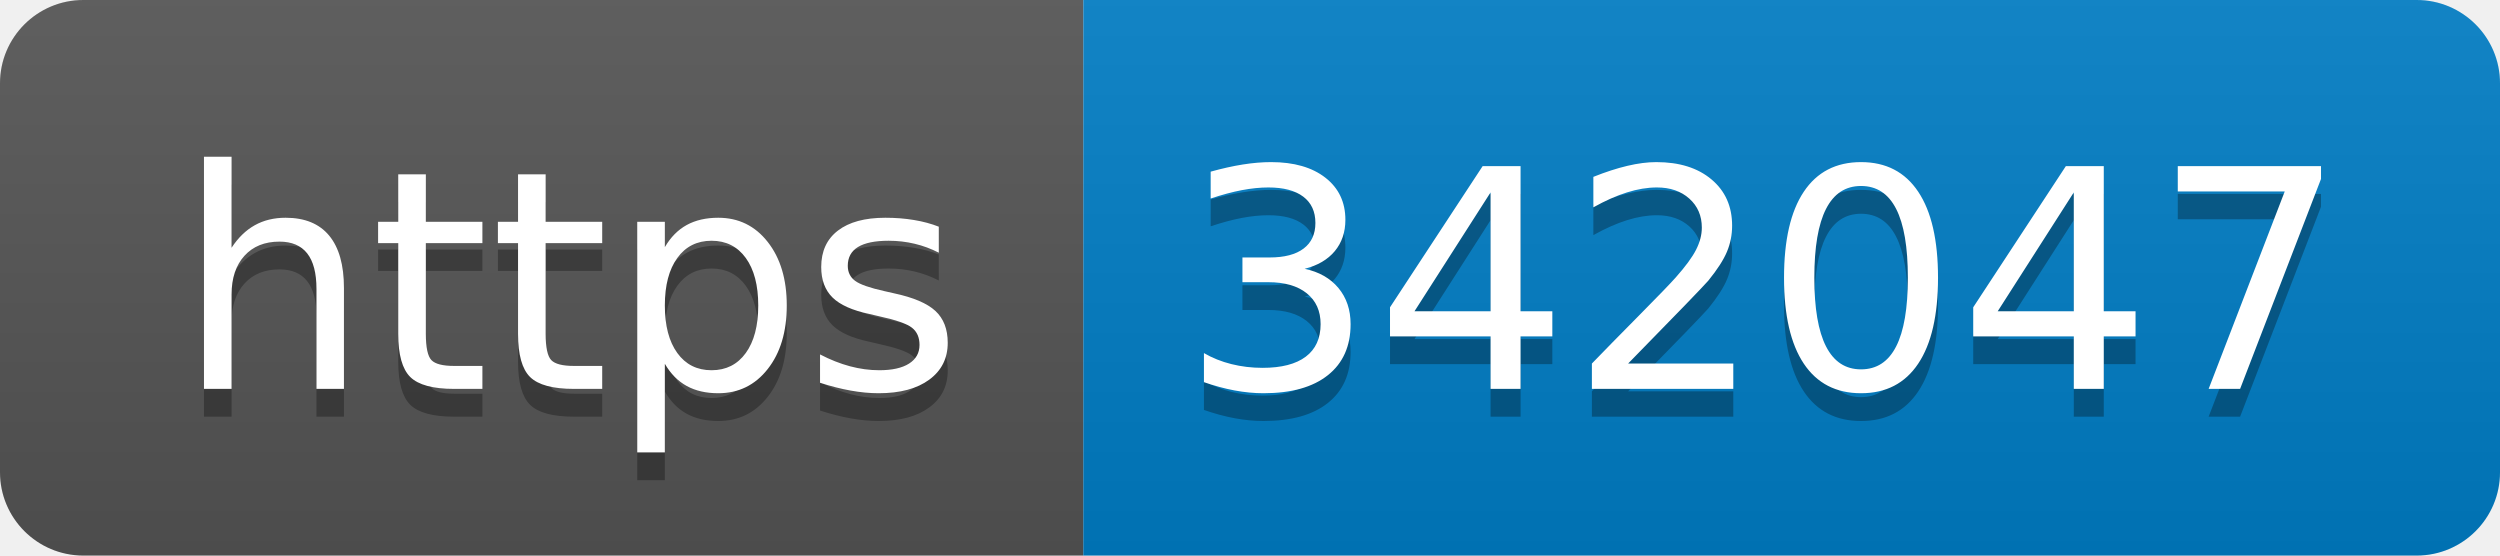
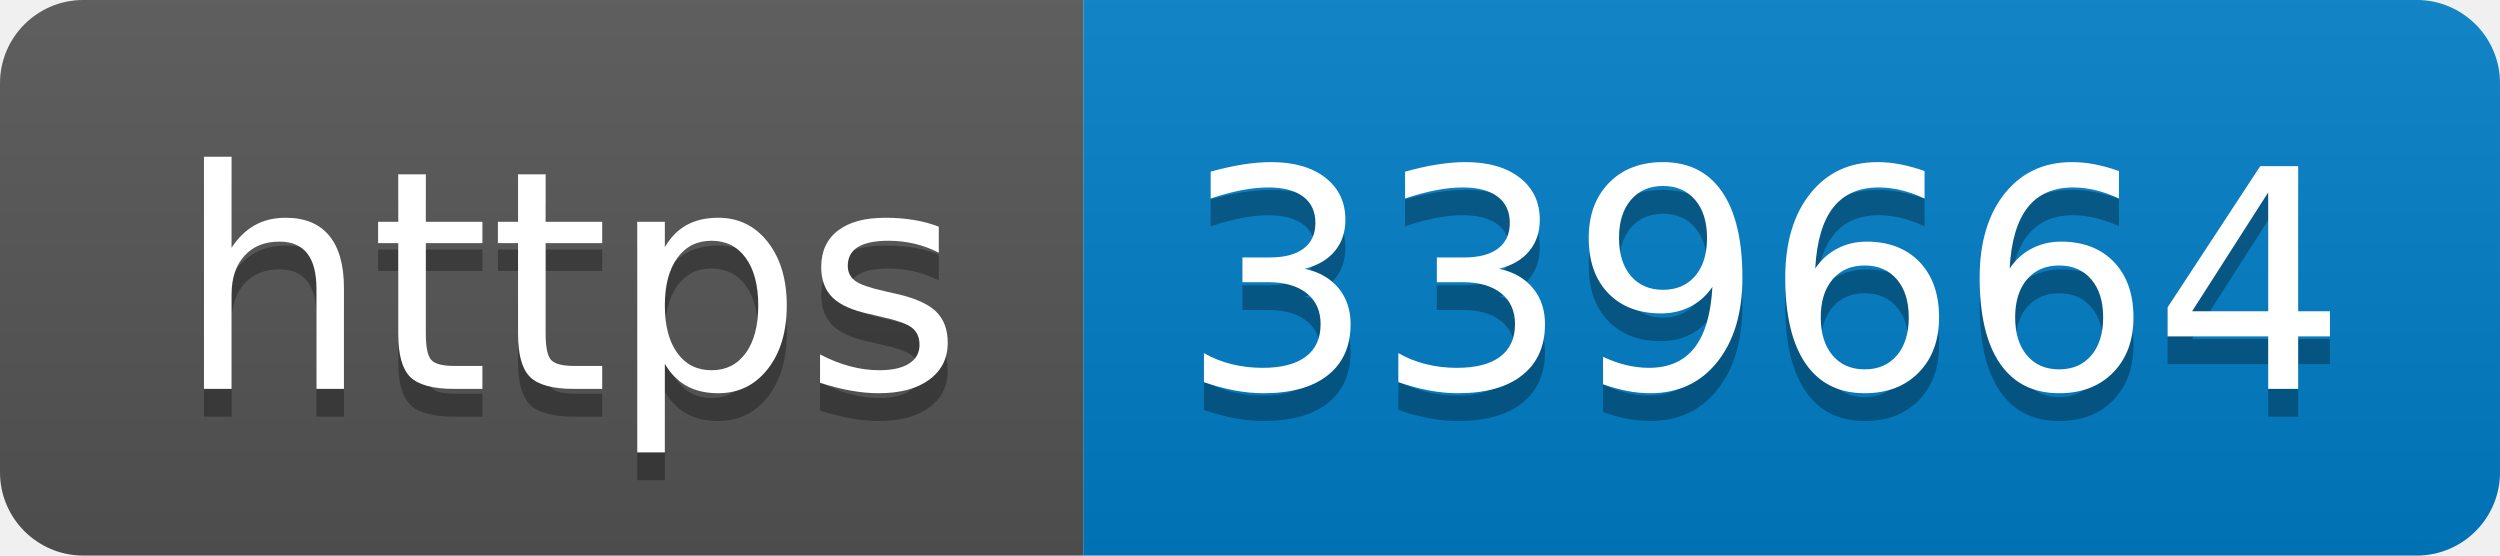
- <svg xmlns="http://www.w3.org/2000/svg" width="90" height="20" role="img" aria-label="https: 342047">
+ <svg xmlns="http://www.w3.org/2000/svg" width="90" height="20" role="img" aria-label="https: 339664">
  <linearGradient id="s" x2="0" y2="100%">
    <stop offset="0" stop-color="#bbb" stop-opacity=".1" />
    <stop offset="1" stop-opacity=".1" />
  </linearGradient>
  <clipPath id="r">
    <rect width="90" height="20" rx="3" fill="#fff" />
  </clipPath>
  <g clip-path="url(#r)">
    <rect width="39" height="20" fill="#555" />
    <rect x="39" width="51" height="20" fill="#007ec6" />
    <rect width="90" height="20" fill="url(#s)" />
  </g>
  <g fill="#fff" text-anchor="middle" font-family="Verdana,Geneva,DejaVu Sans,sans-serif" text-rendering="geometricPrecision" font-size="110">
    <text aria-hidden="true" x="205" y="150" fill="#010101" fill-opacity=".3" transform="scale(.1)" textLength="290">https</text>
    <text x="205" y="140" transform="scale(.1)" fill="#fff" textLength="290">https</text>
-     <text aria-hidden="true" x="635" y="150" fill="#010101" fill-opacity=".3" transform="scale(.1)" textLength="410">342047</text>
-     <text x="635" y="140" transform="scale(.1)" fill="#fff" textLength="410">342047</text>
+     <text aria-hidden="true" x="635" y="150" fill="#010101" fill-opacity=".3" transform="scale(.1)" textLength="410">339664</text>
+     <text x="635" y="140" transform="scale(.1)" fill="#fff" textLength="410">339664</text>
  </g>
</svg>
